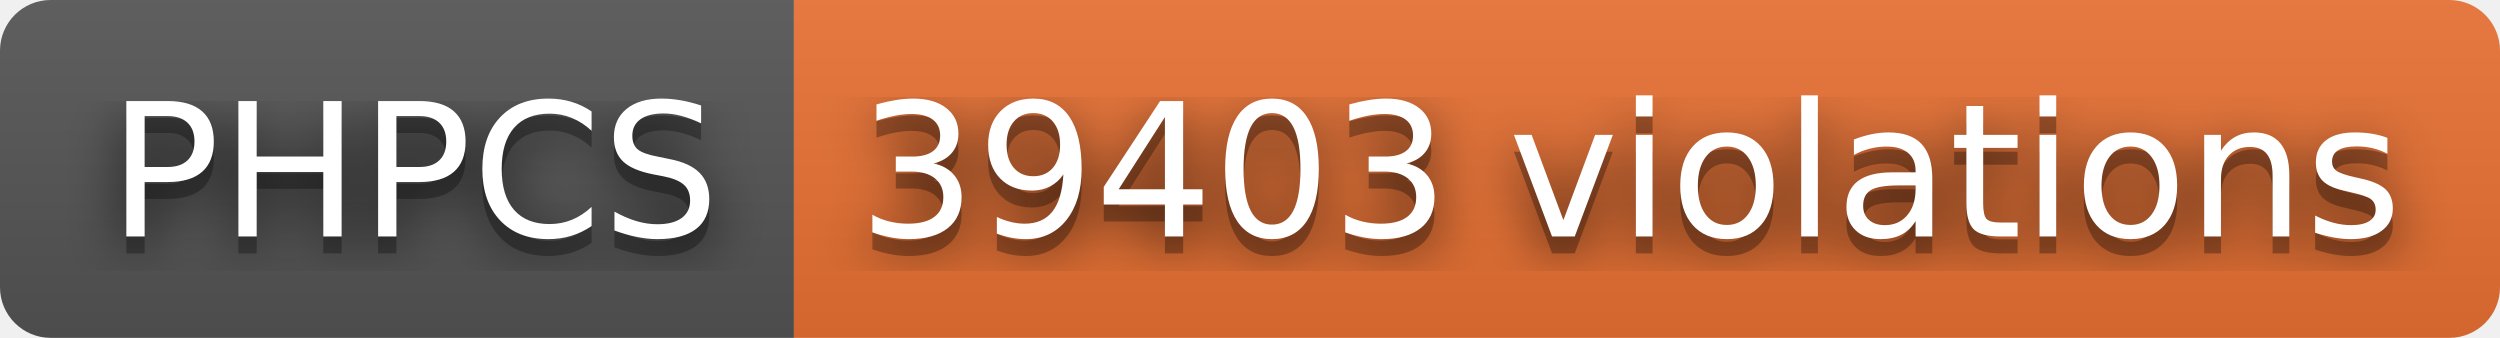
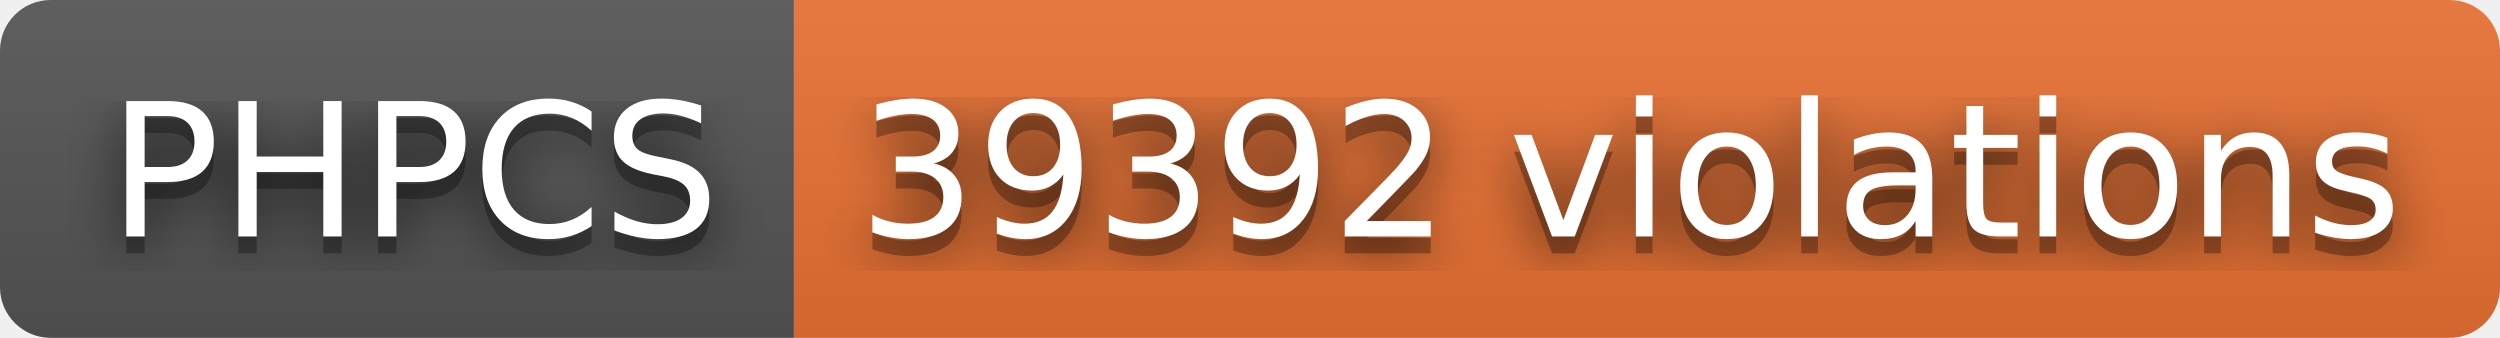
- <svg xmlns="http://www.w3.org/2000/svg" width="148" height="20" role="img" aria-label="PHPCS: 39403 violations">
+ <svg xmlns="http://www.w3.org/2000/svg" width="148" height="20" role="img" aria-label="PHPCS: 39392 violations">
  <filter id="blur">
    <feGaussianBlur stdDeviation="16" />
  </filter>
  <linearGradient id="s" x2="0" y2="100%">
    <stop offset="0" stop-color="#bbb" stop-opacity=".1" />
    <stop offset="1" stop-opacity=".1" />
  </linearGradient>
  <clipPath id="r">
    <rect width="148" height="20" rx="3" />
  </clipPath>
  <g clip-path="url(#r)">
    <rect width="47" height="20" fill="#555" />
    <rect x="47" width="101" height="20" fill="#ea7233" />
    <rect width="148" height="20" fill="url(#s)" />
  </g>
  <g fill="#fff" text-anchor="middle" font-family="Verdana,Geneva,DejaVu Sans,sans-serif" text-rendering="geometricPrecision" font-size="110">
    <g transform="scale(.1)">
      <g aria-hidden="true" fill="#010101">
        <text x="245" y="150" fill-opacity=".8" filter="url(#blur)" textLength="370">PHPCS</text>
        <text x="245" y="150" fill-opacity=".3" textLength="370">PHPCS</text>
      </g>
      <text x="245" y="140" textLength="370">PHPCS</text>
    </g>
    <g transform="scale(.1)">
      <g aria-hidden="true" fill="#010101">
-         <text x="965" y="150" fill-opacity=".8" filter="url(#blur)" textLength="910">39403 violations</text>
-         <text x="965" y="150" fill-opacity=".3" textLength="910">39403 violations</text>
+         <text x="965" y="150" fill-opacity=".8" filter="url(#blur)" textLength="910">39392 violations</text>
+         <text x="965" y="150" fill-opacity=".3" textLength="910">39392 violations</text>
      </g>
-       <text x="965" y="140" textLength="910">39403 violations</text>
+       <text x="965" y="140" textLength="910">39392 violations</text>
    </g>
  </g>
</svg>
